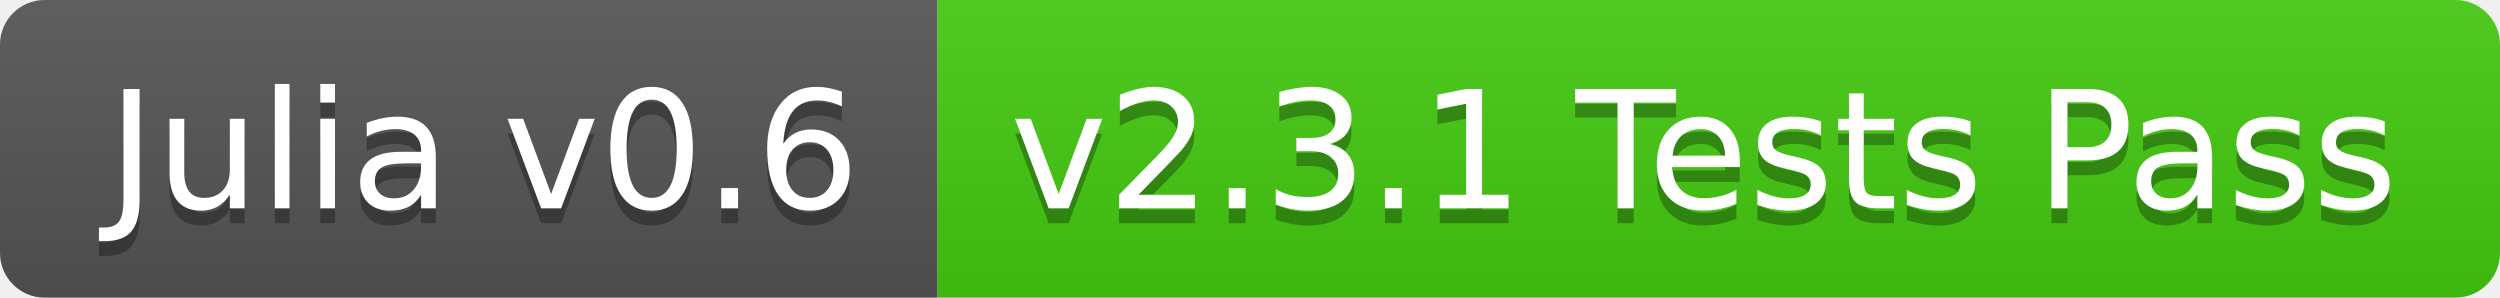
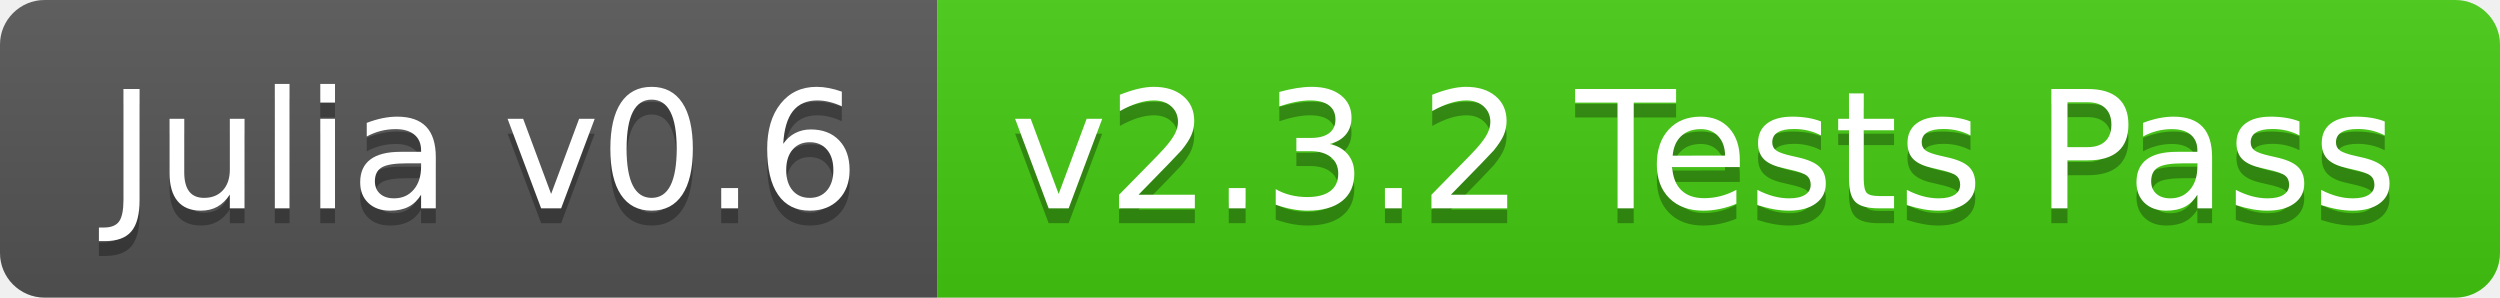
<svg xmlns="http://www.w3.org/2000/svg" width="168" height="20">
  <linearGradient id="b" x2="0" y2="100%">
    <stop offset="0" stop-color="#bbb" stop-opacity=".1" />
    <stop offset="1" stop-opacity=".1" />
  </linearGradient>
  <clipPath id="a">
    <rect width="168" height="20" rx="3" fill="#fff" />
  </clipPath>
  <g clip-path="url(#a)">
    <path fill="#555" d="M0 0h63v20H0z" />
    <path fill="#4c1" d="M63 0h105v20H63z" />
    <path fill="url(#b)" d="M0 0h168v20H0z" />
  </g>
  <g fill="#fff" text-anchor="middle" font-family="DejaVu Sans,Verdana,Geneva,sans-serif" font-size="110">
    <text x="325" y="150" fill="#010101" fill-opacity=".3" transform="scale(.1)" textLength="530">Julia v0.6</text>
    <text x="325" y="140" transform="scale(.1)" textLength="530">Julia v0.6</text>
-     <text x="1145" y="150" fill="#010101" fill-opacity=".3" transform="scale(.1)" textLength="950">v2.3.1 Tests Pass</text>
-     <text x="1145" y="140" transform="scale(.1)" textLength="950">v2.3.1 Tests Pass</text>
+     <text x="1145" y="150" fill="#010101" fill-opacity=".3" transform="scale(.1)" textLength="950">v2.3.2 Tests Pass</text>
+     <text x="1145" y="140" transform="scale(.1)" textLength="950">v2.3.2 Tests Pass</text>
  </g>
</svg>
